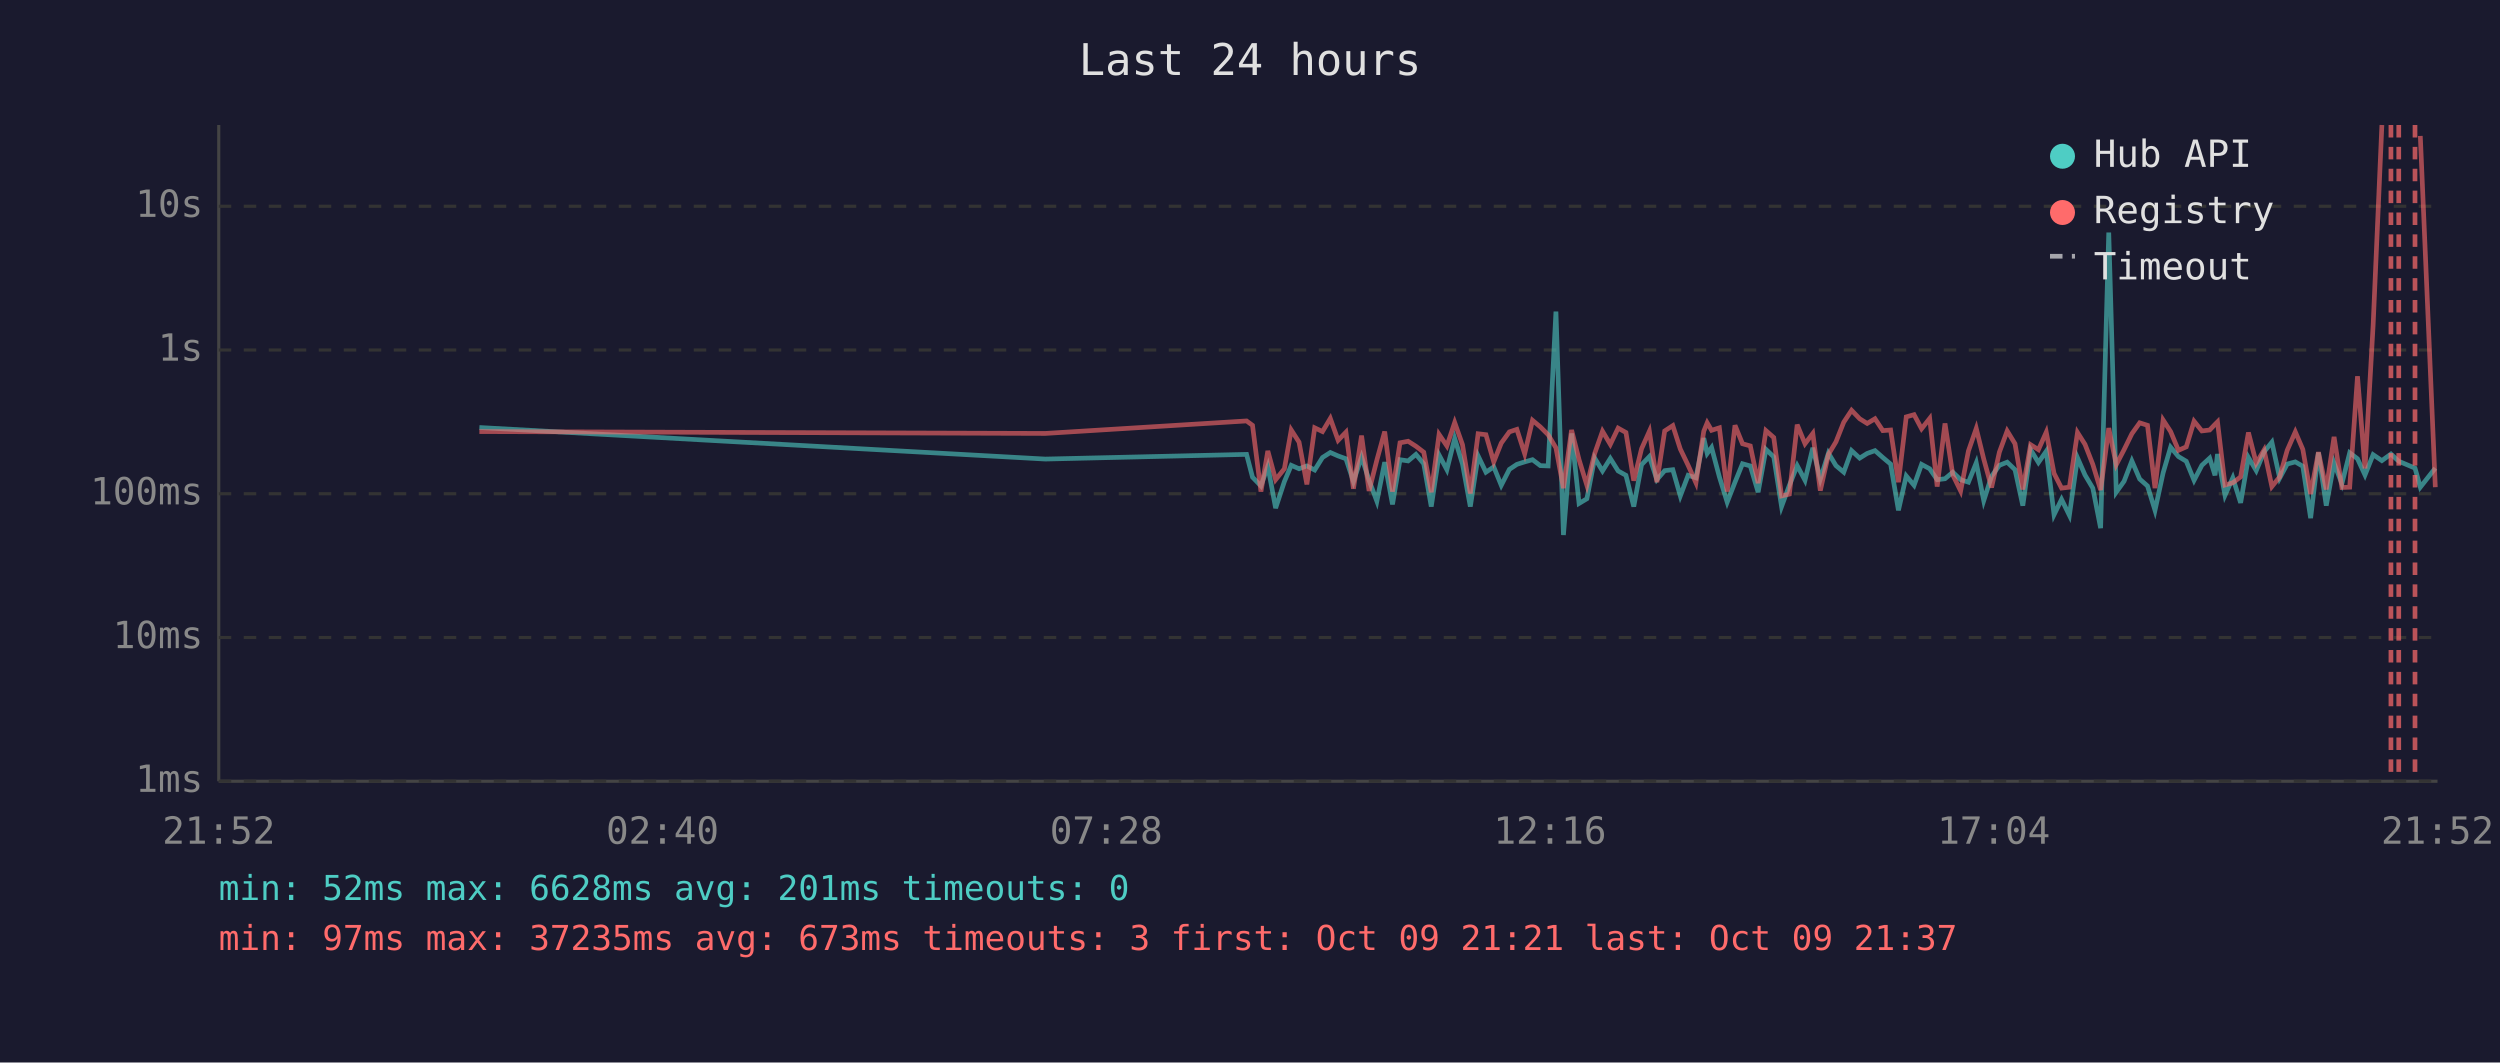
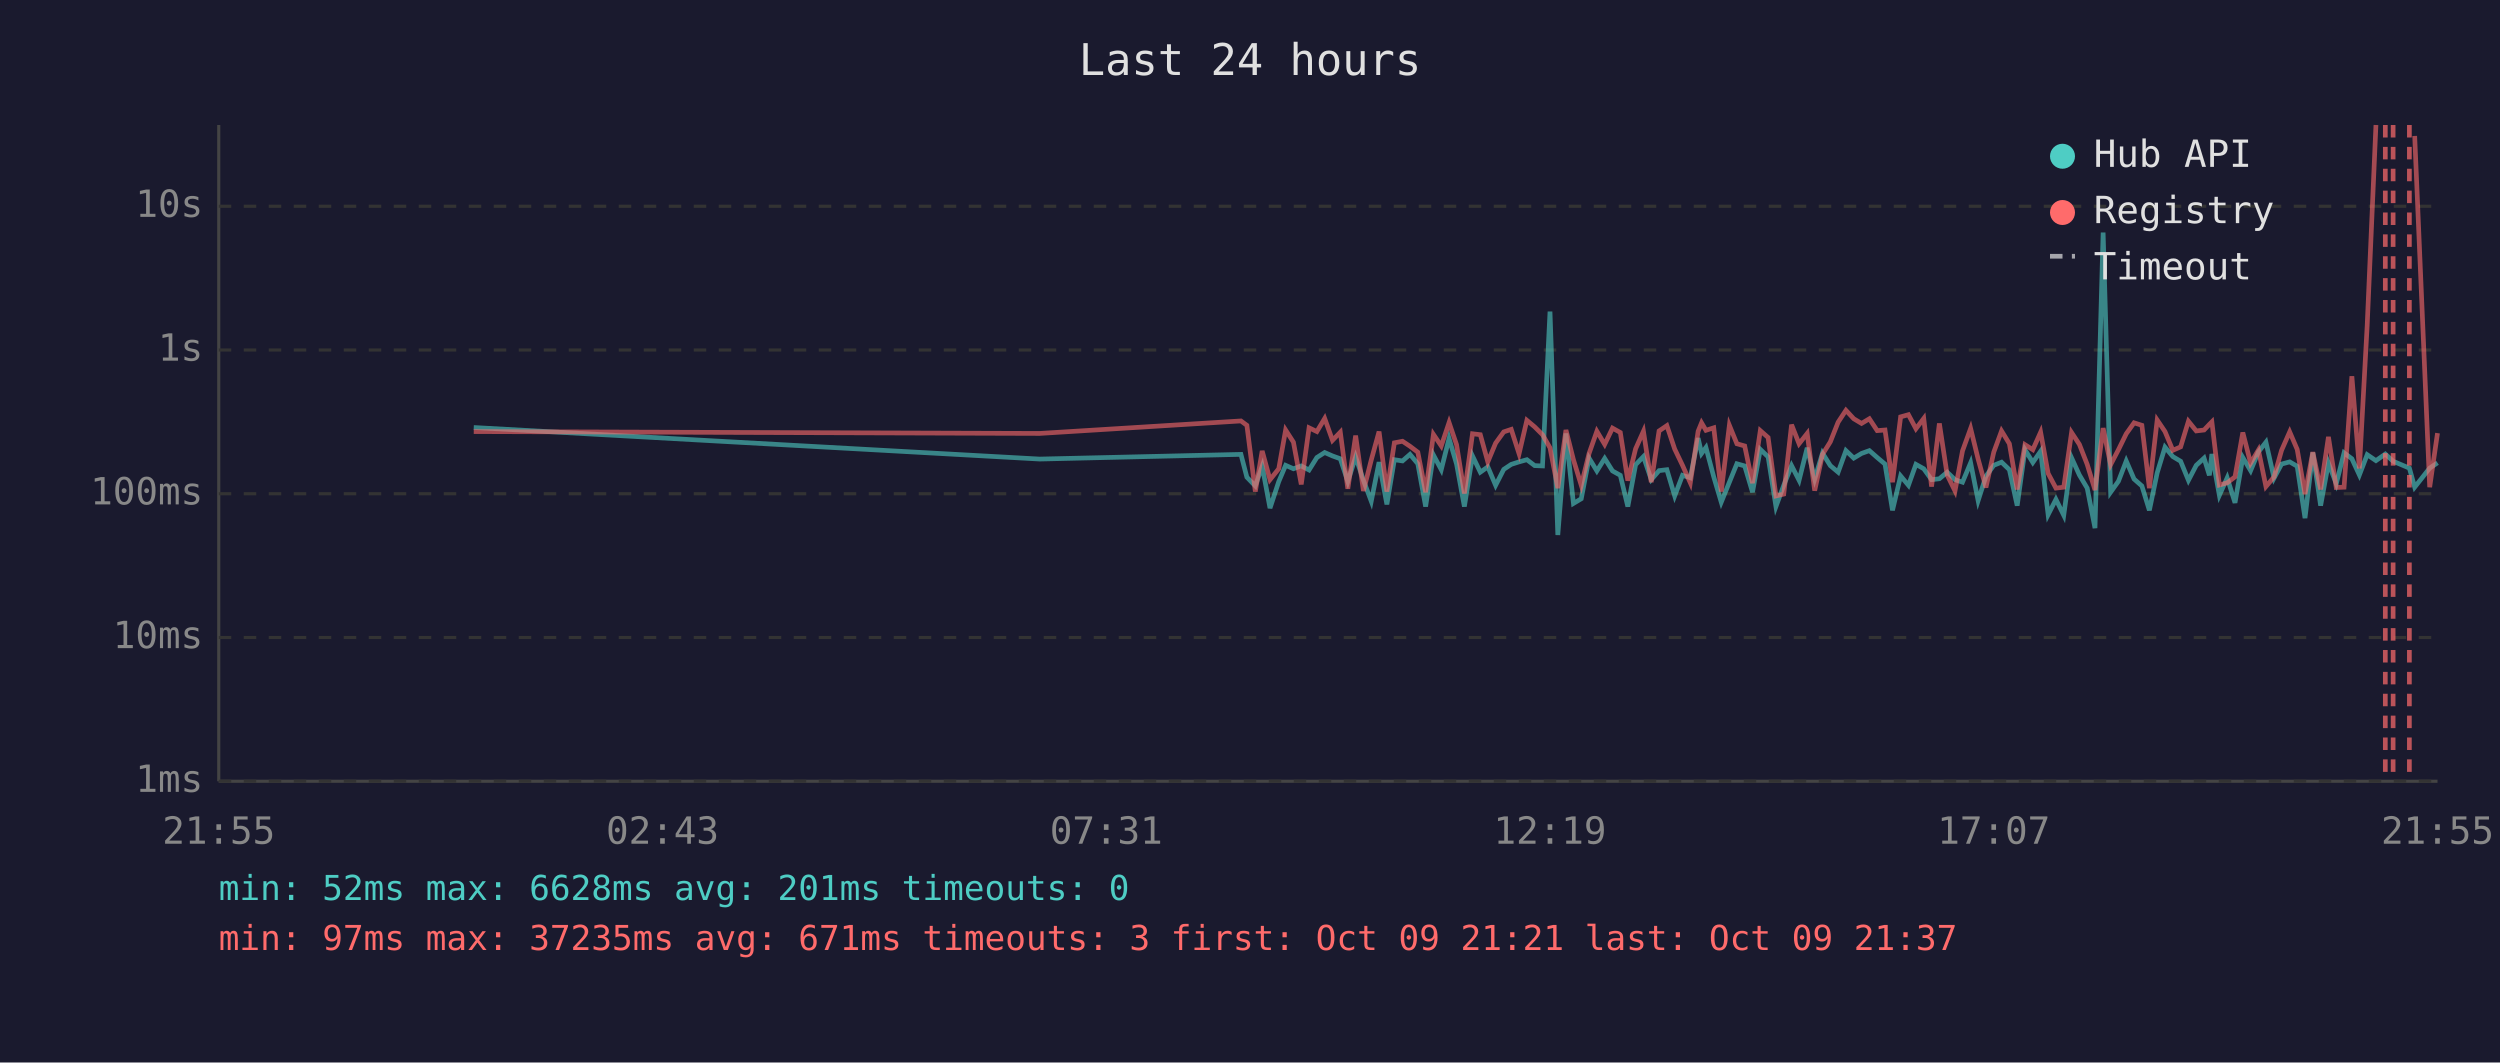
<svg xmlns="http://www.w3.org/2000/svg" viewBox="0 0 800 340" font-family="monospace" font-size="12">
  <rect width="800" height="340" fill="#1a1a2e" />
  <text x="400" y="24" fill="#e0e0e0" font-size="14" text-anchor="middle">Last 24 hours</text>
  <line x1="70" y1="40" x2="70" y2="250" stroke="#444" stroke-width="1" />
  <line x1="70" y1="250" x2="780" y2="250" stroke="#444" stroke-width="1" />
  <line x1="70" y1="250" x2="780" y2="250" stroke="#333" stroke-width="1" stroke-dasharray="4" />
  <text x="65" y="250" fill="#888" text-anchor="end" dominant-baseline="middle">1ms</text>
  <line x1="70" y1="204" x2="780" y2="204" stroke="#333" stroke-width="1" stroke-dasharray="4" />
  <text x="65" y="204" fill="#888" text-anchor="end" dominant-baseline="middle">10ms</text>
  <line x1="70" y1="158" x2="780" y2="158" stroke="#333" stroke-width="1" stroke-dasharray="4" />
  <text x="65" y="158" fill="#888" text-anchor="end" dominant-baseline="middle">100ms</text>
  <line x1="70" y1="112" x2="780" y2="112" stroke="#333" stroke-width="1" stroke-dasharray="4" />
  <text x="65" y="112" fill="#888" text-anchor="end" dominant-baseline="middle">1s</text>
  <line x1="70" y1="66" x2="780" y2="66" stroke="#333" stroke-width="1" stroke-dasharray="4" />
  <text x="65" y="66" fill="#888" text-anchor="end" dominant-baseline="middle">10s</text>
-   <text x="70" y="270" fill="#888" text-anchor="middle">21:52</text>
-   <text x="212" y="270" fill="#888" text-anchor="middle">02:40</text>
-   <text x="354" y="270" fill="#888" text-anchor="middle">07:28</text>
-   <text x="496" y="270" fill="#888" text-anchor="middle">12:16</text>
-   <text x="638" y="270" fill="#888" text-anchor="middle">17:04</text>
-   <text x="780" y="270" fill="#888" text-anchor="middle">21:52</text>
-   <polyline points="153.4,136.8 334.5,146.9 398.9,145.4 400.8,152.7 403.5,155.5 405.7,149.2 408.2,162.6 411.0,154.1 413.2,148.9 415.7,150.0 418.2,149.1 420.7,150.4 423.2,146.4 425.7,144.8 428.2,145.9 430.7,146.8 433.1,154.1 435.7,146.2 438.1,153.7 440.6,160.4 443.1,147.9 445.6,161.4 448.0,147.1 450.6,147.5 453.1,145.4 455.6,148.4 458.0,162.1 460.5,145.6 463.0,150.3 465.5,140.3 468.0,148.5 470.5,162.1 473.0,145.9 475.5,151.1 478.0,149.4 480.4,155.3 483.0,150.2 485.4,148.6 487.9,147.8 490.4,147.1 492.9,149.0 495.4,149.1 497.9,99.7 500.3,171.2 502.9,138.7 505.3,161.1 507.8,159.6 510.3,146.6 512.8,150.7 515.3,146.7 517.8,150.7 520.3,152.1 522.8,162.1 525.3,148.7 527.8,146.1 530.2,153.5 532.7,150.6 535.3,150.3 537.7,158.7 540.2,152.1 542.7,152.9 545.2,140.2 546.3,145.1 547.7,143.2 550.2,152.6 552.7,160.7 555.2,154.3 557.6,148.4 560.1,149.1 562.6,157.5 565.1,143.8 567.6,146.2 570.1,162.1 572.6,155.3 575.1,149.0 577.6,153.7 580.1,143.3 582.5,153.3 585.1,145.0 587.5,149.0 590.0,151.1 592.5,144.2 595.1,146.6 597.5,145.1 600.0,144.2 602.5,146.4 605.0,148.5 607.5,163.3 610.0,152.3 612.5,155.3 614.9,148.6 617.5,150.0 619.9,153.5 622.4,153.2 624.9,151.1 627.4,153.5 629.9,154.3 632.4,148.1 634.8,160.2 637.3,152.4 639.8,148.9 642.3,147.9 644.8,150.3 647.3,161.8 649.8,143.9 652.3,148.0 654.8,144.4 657.3,164.7 659.7,159.8 662.2,164.9 664.8,146.5 667.2,152.0 669.7,156.2 672.2,169.0 674.8,74.4 677.2,157.5 679.7,154.0 682.2,147.5 684.7,153.3 687.2,155.5 689.6,163.3 692.2,151.3 694.6,143.1 697.1,146.1 699.6,147.6 702.1,153.7 704.6,148.9 707.1,146.6 708.8,152.1 709.6,145.3 712.0,158.5 714.5,152.9 717.0,160.9 719.5,146.4 722.0,150.6 724.5,144.6 727.0,141.5 729.5,153.0 731.9,148.5 734.5,147.8 736.9,149.2 739.4,165.8 741.9,144.8 744.4,161.8 746.9,148.2 749.4,154.8 751.9,144.9 754.4,146.8 756.8,152.0 759.4,145.5 762.2,147.4 765.1,145.3 767.6,147.6 772.8,149.8 774.5,155.9 779.3,149.8" fill="none" stroke="#4ecdc4" stroke-width="1.5" opacity="0.6" />
-   <polyline points="153.4,138.1 334.5,138.7 398.9,134.7 400.8,136.1 403.5,157.3 405.7,144.3 408.2,153.5 411.0,150.0 413.2,137.6 415.7,141.5 418.2,155.0 420.7,136.9 423.2,138.1 425.7,133.9 428.2,140.9 430.7,138.3 433.1,156.4 435.7,139.4 438.1,157.1 440.6,147.2 443.1,138.1 445.6,157.3 448.0,141.7 450.6,141.2 453.1,142.8 455.6,144.7 458.0,157.5 460.5,139.0 463.0,142.7 465.5,135.2 468.0,142.3 470.5,157.9 473.0,138.8 475.5,139.1 478.0,147.8 480.4,141.8 483.0,138.2 485.4,137.4 487.9,145.2 490.4,134.5 492.9,136.6 495.4,139.1 497.9,143.3 500.3,156.2 502.9,137.6 505.3,147.1 507.8,155.3 510.3,145.1 512.8,138.0 515.3,142.2 517.8,137.0 520.3,138.4 522.8,153.8 525.3,143.6 527.8,138.0 530.2,154.3 532.7,137.9 535.3,136.2 537.7,143.7 540.2,148.9 542.7,154.5 545.2,138.0 546.3,135.3 547.7,137.7 550.2,136.9 552.7,157.3 555.2,136.1 557.6,142.0 560.1,142.7 562.6,154.6 565.1,137.8 567.6,140.0 570.1,158.7 572.6,158.1 575.1,135.9 577.6,142.0 580.1,138.7 582.5,157.0 585.1,145.4 587.5,141.4 590.0,135.1 592.5,131.3 595.1,134.0 597.5,135.5 600.0,134.0 602.5,137.8 605.0,137.6 607.5,154.3 610.0,133.4 612.5,132.7 614.9,137.2 617.5,133.9 619.9,155.7 622.4,135.5 624.9,152.0 627.4,157.1 629.9,144.3 632.4,137.1 634.8,146.9 637.3,156.0 639.8,144.7 642.3,137.9 644.8,142.0 647.3,156.6 649.8,142.3 652.3,143.9 654.8,138.3 657.3,151.5 659.7,156.2 662.2,155.9 664.8,138.4 667.2,142.2 669.7,148.6 672.2,156.8 674.8,137.0 677.2,148.7 679.7,143.9 682.2,138.8 684.7,135.3 687.2,136.1 689.6,156.2 692.2,134.4 694.6,138.1 697.1,144.1 699.6,143.0 702.1,134.8 704.6,137.9 707.1,137.6 708.8,135.8 709.6,135.0 712.0,155.2 714.5,154.5 717.0,152.6 719.5,138.4 722.0,148.2 724.5,144.0 727.0,155.7 729.5,152.6 731.9,144.1 734.5,138.2 736.9,143.8 739.4,158.1 741.9,144.7 744.4,156.6 746.9,139.8 749.4,156.0 751.9,155.9 754.4,120.4 756.8,149.9 759.4,104.1 762.2,40.0" fill="none" stroke="#ff6b6b" stroke-width="1.5" opacity="0.6" />
-   <polyline points="774.5,43.5 779.3,155.9" fill="none" stroke="#ff6b6b" stroke-width="1.5" opacity="0.6" />
-   <line x1="765.1" y1="40" x2="765.1" y2="250" stroke="#ff6b6b" stroke-width="1.5" stroke-dasharray="4,3" opacity="0.7" />
-   <line x1="767.6" y1="40" x2="767.6" y2="250" stroke="#ff6b6b" stroke-width="1.5" stroke-dasharray="4,3" opacity="0.7" />
-   <line x1="772.8" y1="40" x2="772.8" y2="250" stroke="#ff6b6b" stroke-width="1.5" stroke-dasharray="4,3" opacity="0.7" />
+   <text x="70" y="270" fill="#888" text-anchor="middle">21:55</text>
+   <text x="212" y="270" fill="#888" text-anchor="middle">02:43</text>
+   <text x="354" y="270" fill="#888" text-anchor="middle">07:31</text>
+   <text x="496" y="270" fill="#888" text-anchor="middle">12:19</text>
+   <text x="638" y="270" fill="#888" text-anchor="middle">17:07</text>
+   <text x="780" y="270" fill="#888" text-anchor="middle">21:55</text>
+   <polyline points="151.6,136.8 332.7,146.9 397.1,145.4 399.0,152.7 401.7,155.5 403.9,149.2 406.4,162.6 409.2,154.1 411.4,148.9 413.9,150.0 416.4,149.1 418.9,150.4 421.4,146.4 423.9,144.8 426.4,145.9 428.9,146.8 431.3,154.1 433.8,146.2 436.3,153.7 438.8,160.4 441.3,147.9 443.8,161.4 446.2,147.1 448.8,147.5 451.2,145.4 453.7,148.4 456.2,162.1 458.7,145.6 461.2,150.3 463.7,140.3 466.1,148.5 468.6,162.1 471.2,145.9 473.7,151.1 476.1,149.4 478.6,155.3 481.2,150.2 483.6,148.6 486.1,147.8 488.6,147.1 491.1,149.0 493.6,149.1 496.0,99.7 498.5,171.2 501.1,138.7 503.5,161.1 506.0,159.6 508.5,146.6 511.0,150.7 513.5,146.7 516.0,150.7 518.5,152.1 520.9,162.1 523.4,148.7 525.9,146.1 528.4,153.5 530.9,150.6 533.4,150.3 535.9,158.7 538.4,152.1 540.9,152.9 543.4,140.2 544.5,145.1 545.9,143.2 548.4,152.6 550.8,160.7 553.4,154.3 555.8,148.4 558.3,149.1 560.8,157.5 563.3,143.8 565.8,146.2 568.3,162.1 570.8,155.3 573.3,149.0 575.7,153.7 578.3,143.3 580.7,153.3 583.2,145.0 585.7,149.0 588.2,151.1 590.7,144.2 593.2,146.6 595.7,145.1 598.2,144.2 600.7,146.4 603.2,148.5 605.6,163.3 608.2,152.3 610.7,155.3 613.1,148.6 615.6,150.0 618.1,153.5 620.6,153.2 623.1,151.1 625.6,153.5 628.0,154.3 630.6,148.1 633.0,160.2 635.5,152.4 638.0,148.9 640.5,147.9 643.0,150.3 645.5,161.8 648.0,143.9 650.5,148.0 653.0,144.4 655.4,164.7 657.9,159.8 660.4,164.9 662.9,146.5 665.4,152.0 667.9,156.2 670.4,169.0 673.0,74.4 675.4,157.5 677.9,154.0 680.4,147.5 682.9,153.3 685.4,155.5 687.8,163.3 690.3,151.3 692.8,143.1 695.3,146.1 697.8,147.6 700.3,153.7 702.8,148.9 705.3,146.6 707.0,152.1 707.8,145.3 710.2,158.5 712.7,152.9 715.2,160.9 717.7,146.4 720.2,150.6 722.7,144.6 725.1,141.5 727.7,153.0 730.1,148.5 732.7,147.8 735.1,149.2 737.6,165.8 740.1,144.8 742.6,161.8 745.1,148.2 747.6,154.8 750.1,144.9 752.6,146.8 755.0,152.0 757.5,145.5 760.3,147.4 763.3,145.3 765.8,147.6 771.0,149.8 772.7,155.9 777.5,149.8 780.0,148.1" fill="none" stroke="#4ecdc4" stroke-width="1.5" opacity="0.6" />
+   <polyline points="151.6,138.1 332.7,138.7 397.1,134.7 399.0,136.1 401.7,157.3 403.9,144.3 406.4,153.5 409.2,150.0 411.4,137.6 413.9,141.5 416.4,155.0 418.9,136.9 421.4,138.1 423.9,133.9 426.4,140.9 428.9,138.3 431.3,156.4 433.8,139.4 436.3,157.1 438.8,147.2 441.3,138.1 443.8,157.3 446.2,141.7 448.8,141.2 451.2,142.8 453.7,144.7 456.2,157.5 458.7,139.0 461.2,142.7 463.7,135.2 466.1,142.3 468.6,157.9 471.2,138.8 473.7,139.1 476.1,147.8 478.6,141.8 481.2,138.2 483.6,137.4 486.1,145.2 488.6,134.5 491.1,136.6 493.6,139.1 496.0,143.3 498.5,156.2 501.1,137.6 503.5,147.1 506.0,155.3 508.5,145.1 511.0,138.0 513.5,142.2 516.0,137.0 518.5,138.4 520.9,153.8 523.4,143.6 525.9,138.0 528.4,154.3 530.9,137.9 533.4,136.2 535.9,143.7 538.4,148.9 540.9,154.5 543.4,138.0 544.5,135.3 545.9,137.7 548.4,136.9 550.8,157.3 553.4,136.1 555.8,142.0 558.3,142.7 560.8,154.6 563.3,137.8 565.8,140.0 568.3,158.7 570.8,158.1 573.3,135.9 575.7,142.0 578.3,138.7 580.7,157.0 583.2,145.4 585.7,141.4 588.2,135.1 590.7,131.3 593.2,134.0 595.7,135.5 598.2,134.0 600.7,137.8 603.2,137.6 605.6,154.3 608.2,133.4 610.7,132.7 613.1,137.2 615.6,133.9 618.1,155.7 620.6,135.5 623.1,152.0 625.6,157.1 628.0,144.3 630.6,137.1 633.0,146.9 635.5,156.0 638.0,144.7 640.5,137.9 643.0,142.0 645.5,156.6 648.0,142.3 650.5,143.9 653.0,138.3 655.4,151.5 657.9,156.2 660.4,155.9 662.9,138.4 665.4,142.2 667.9,148.6 670.4,156.8 673.0,137.0 675.4,148.7 677.9,143.9 680.4,138.8 682.9,135.3 685.4,136.1 687.8,156.2 690.3,134.4 692.8,138.1 695.3,144.1 697.8,143.0 700.3,134.8 702.8,137.9 705.3,137.6 707.0,135.8 707.8,135.0 710.2,155.2 712.7,154.5 715.2,152.6 717.7,138.4 720.2,148.2 722.7,144.0 725.1,155.7 727.7,152.6 730.1,144.1 732.7,138.2 735.1,143.8 737.6,158.1 740.1,144.7 742.6,156.6 745.1,139.8 747.6,156.0 750.1,155.9 752.6,120.4 755.0,149.9 757.5,104.1 760.3,40.0" fill="none" stroke="#ff6b6b" stroke-width="1.5" opacity="0.6" />
+   <polyline points="772.7,43.5 777.5,155.9 780.0,138.6" fill="none" stroke="#ff6b6b" stroke-width="1.5" opacity="0.6" />
+   <line x1="763.3" y1="40" x2="763.3" y2="250" stroke="#ff6b6b" stroke-width="1.5" stroke-dasharray="4,3" opacity="0.7" />
+   <line x1="765.8" y1="40" x2="765.8" y2="250" stroke="#ff6b6b" stroke-width="1.5" stroke-dasharray="4,3" opacity="0.7" />
+   <line x1="771.0" y1="40" x2="771.0" y2="250" stroke="#ff6b6b" stroke-width="1.5" stroke-dasharray="4,3" opacity="0.7" />
  <circle cx="660" cy="50" r="4" fill="#4ecdc4" />
  <text x="670" y="50" fill="#e0e0e0" dominant-baseline="middle">Hub API</text>
  <circle cx="660" cy="68" r="4" fill="#ff6b6b" />
  <text x="670" y="68" fill="#e0e0e0" dominant-baseline="middle">Registry</text>
  <line x1="656" y1="82" x2="664" y2="82" stroke="#e0e0e0" stroke-width="1.5" stroke-dasharray="4,3" opacity="0.7" />
  <text x="670" y="86" fill="#e0e0e0" dominant-baseline="middle">Timeout</text>
  <text x="70" y="288" fill="#4ecdc4" font-size="11">min: 52ms  max: 6628ms  avg: 201ms  timeouts: 0</text>
-   <text x="70" y="304" fill="#ff6b6b" font-size="11">min: 97ms  max: 37235ms  avg: 673ms  timeouts: 3  first: Oct 09 21:21  last: Oct 09 21:37</text>
+   <text x="70" y="304" fill="#ff6b6b" font-size="11">min: 97ms  max: 37235ms  avg: 671ms  timeouts: 3  first: Oct 09 21:21  last: Oct 09 21:37</text>
</svg>
